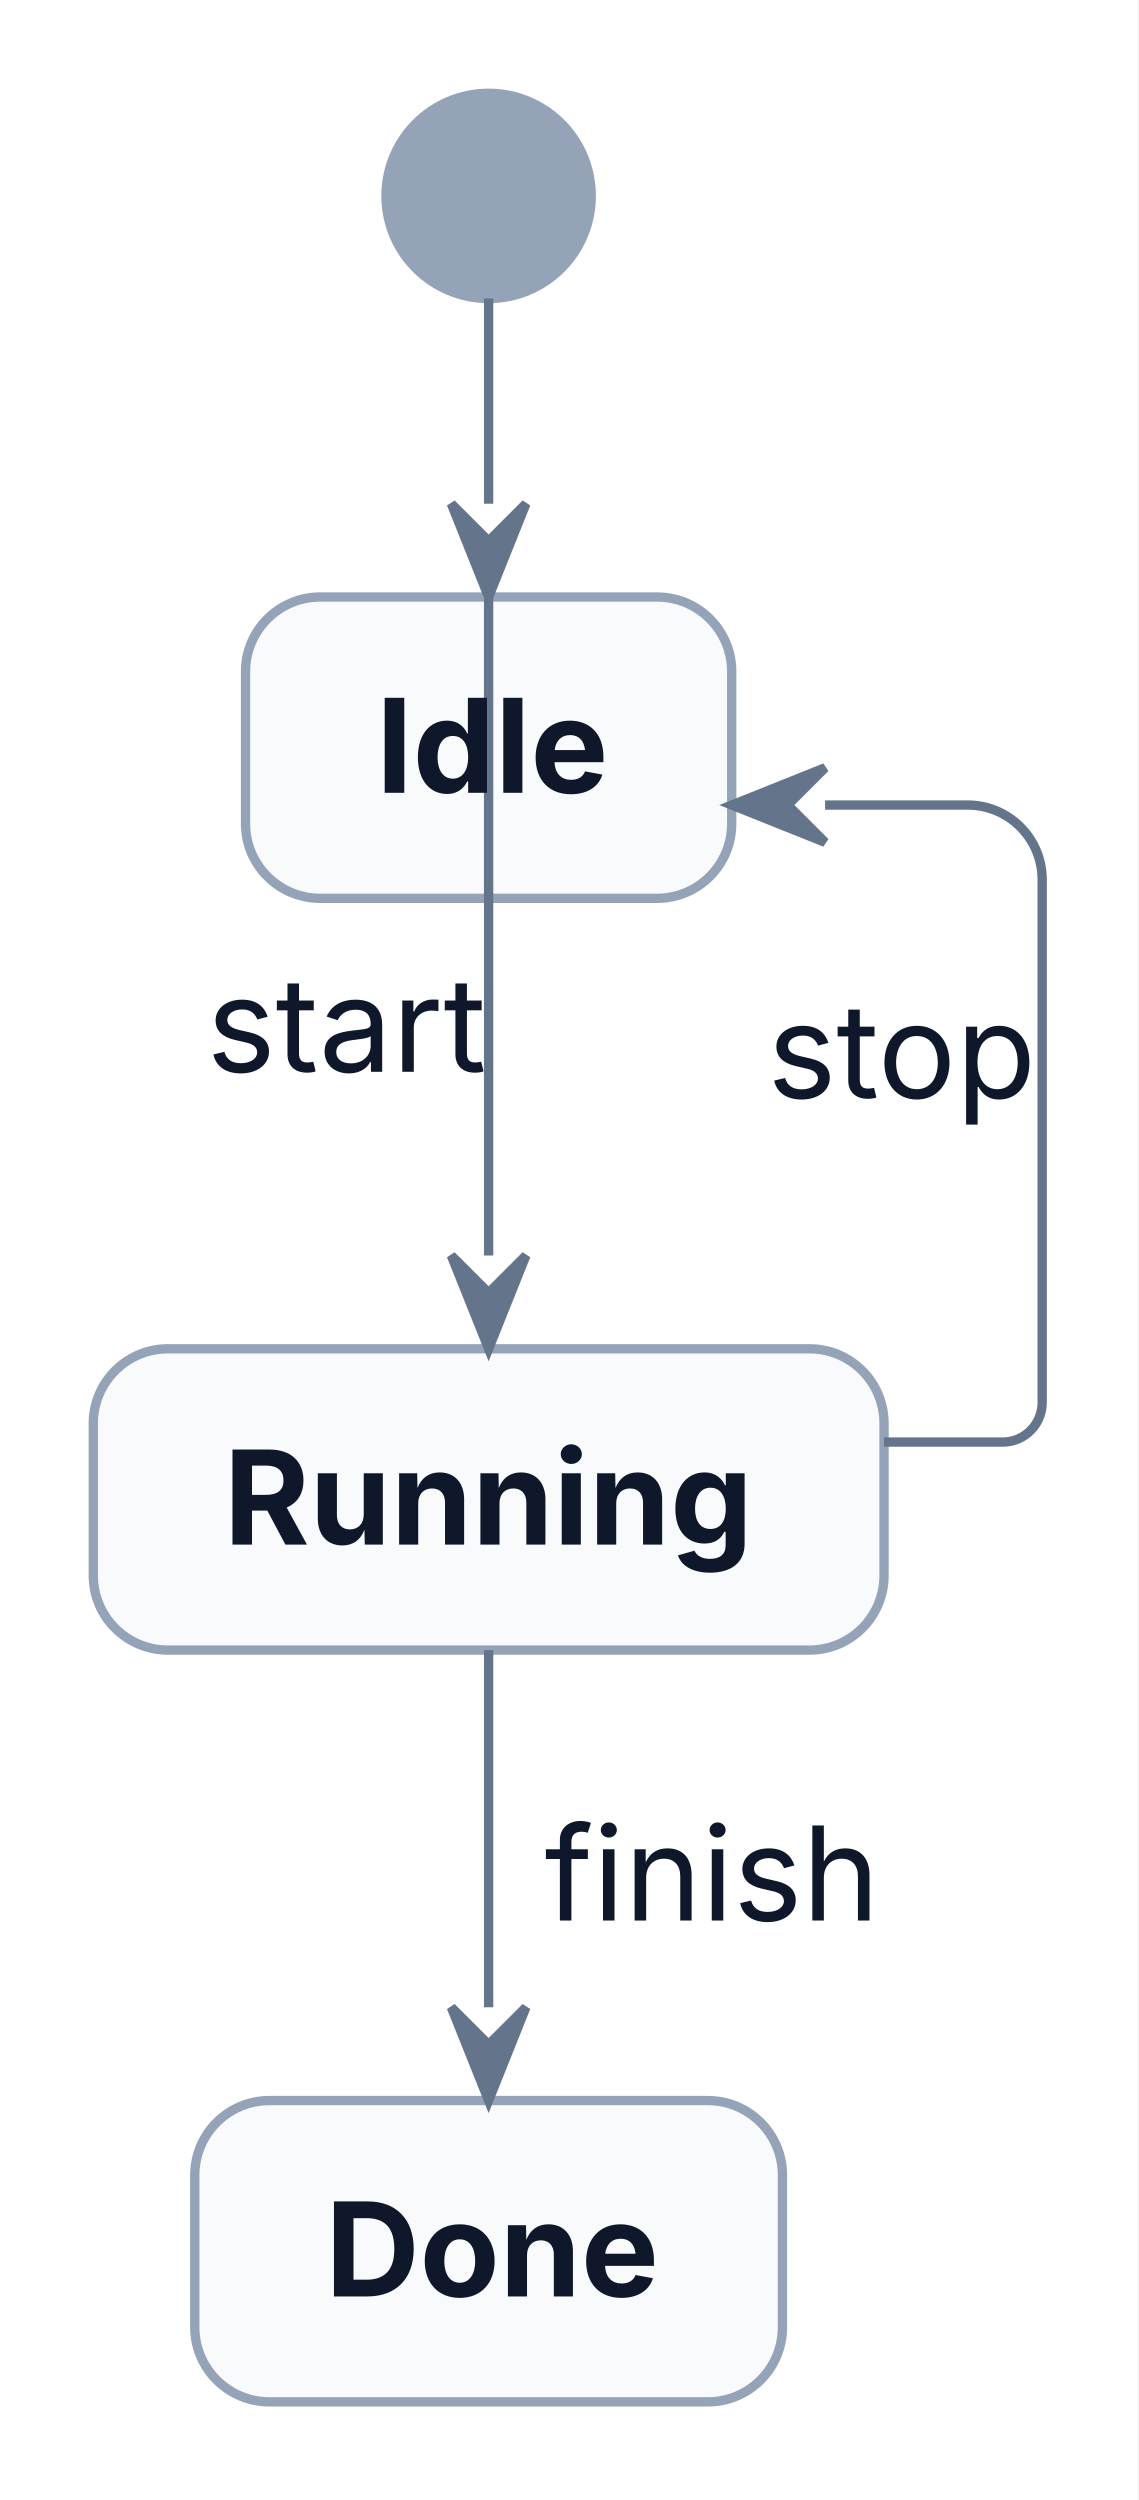
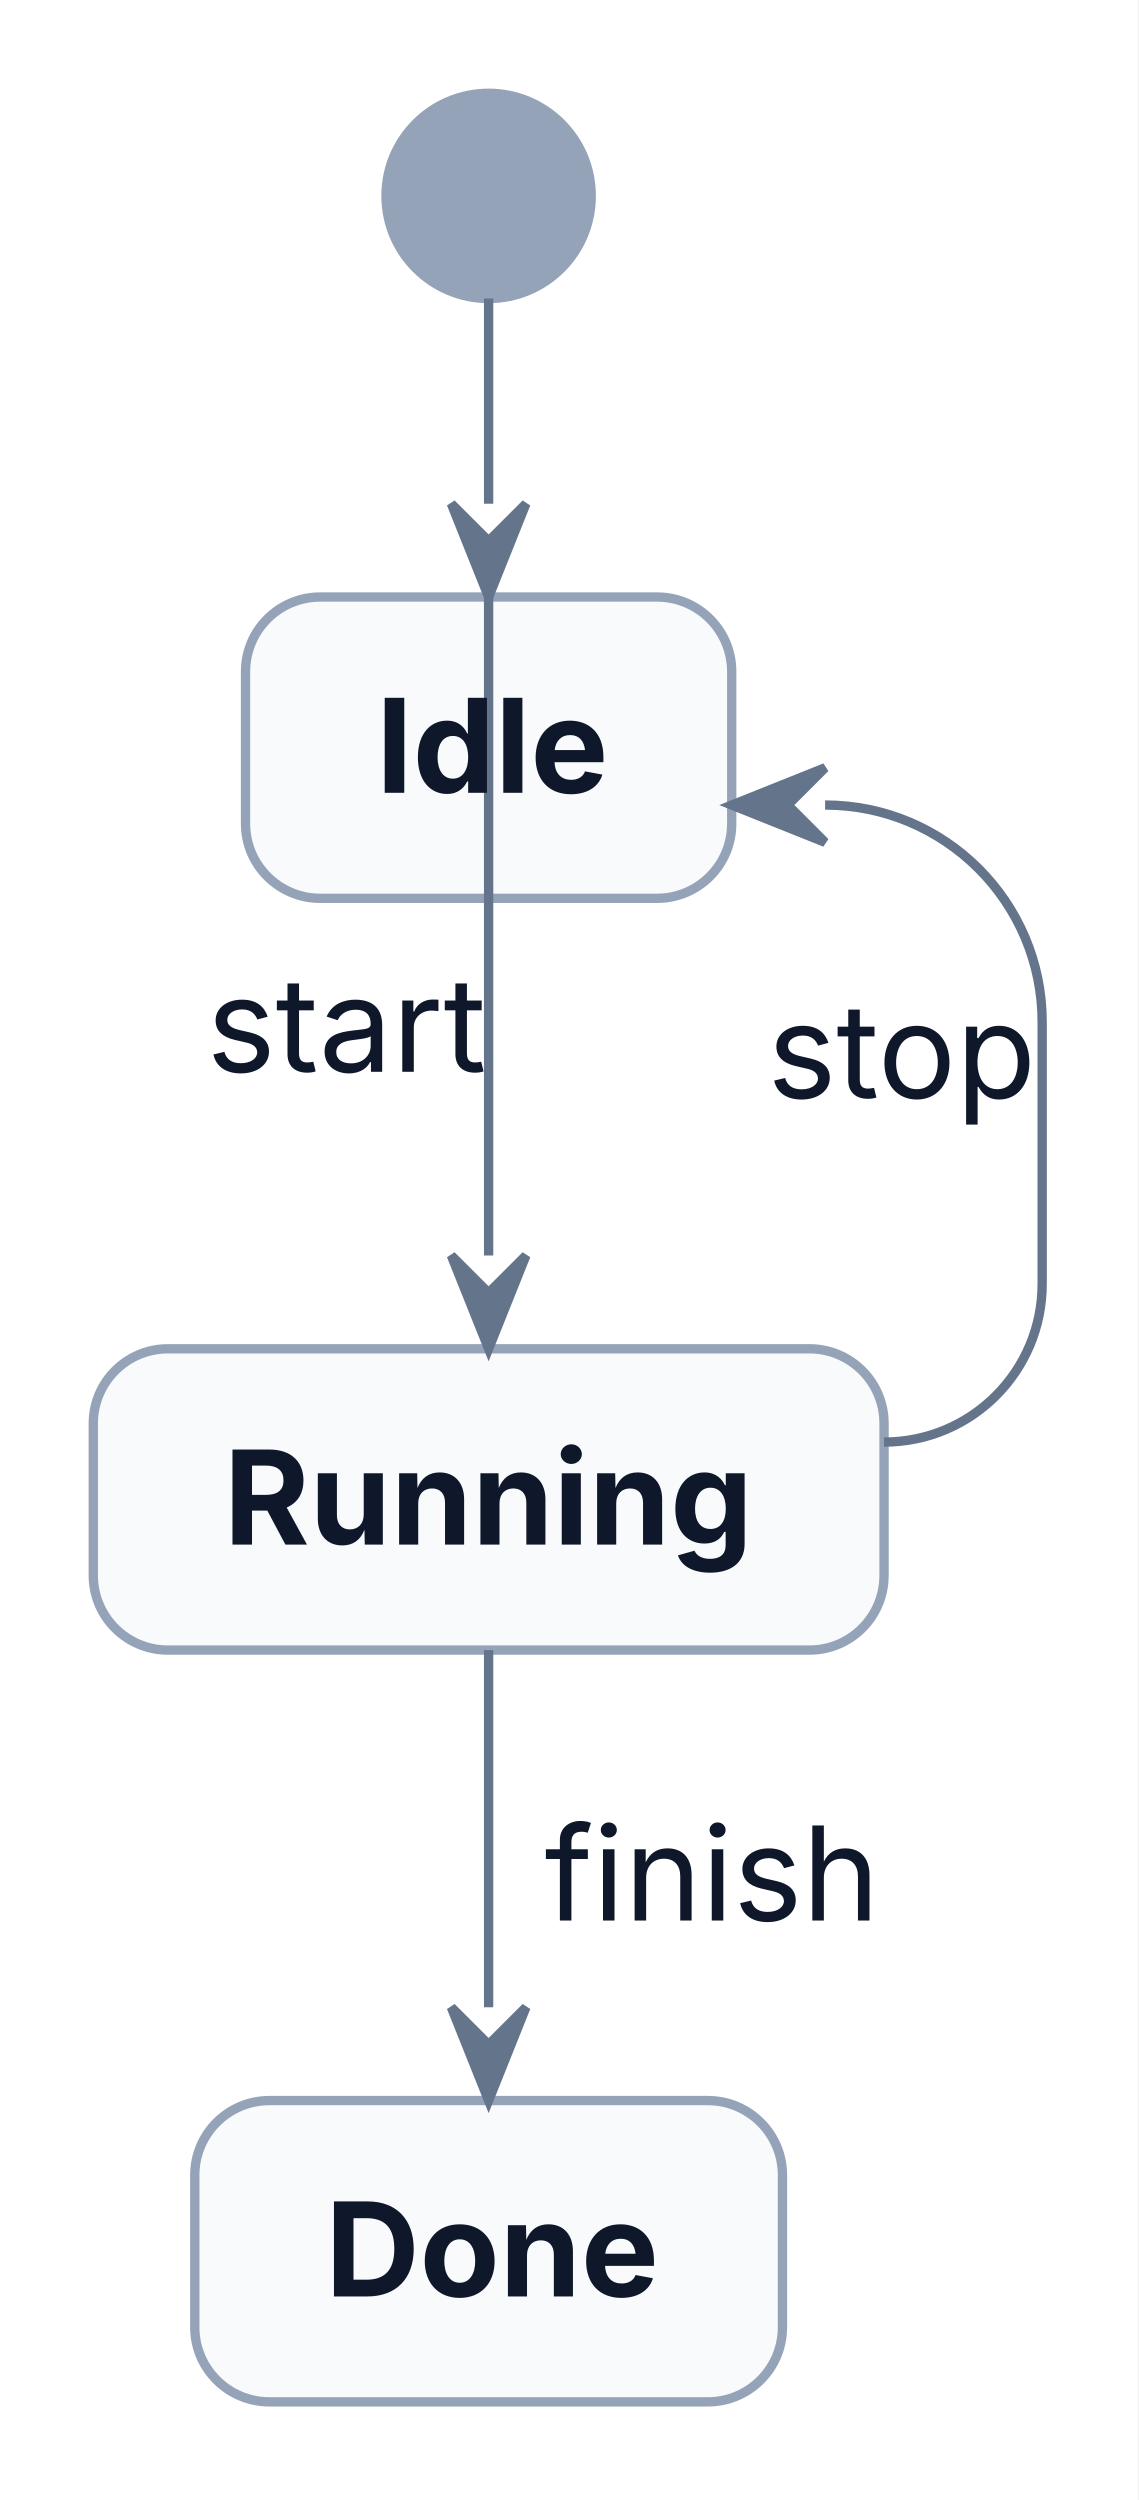
<svg xmlns="http://www.w3.org/2000/svg" width="122" height="268" viewBox="0 0 122 268">
  <rect x="0" y="0" width="122" height="268" fill="#FFFFFF" />
  <g transform="translate(10,10)">
    <g>
      <ellipse cx="42.38" cy="11" rx="11" ry="11" fill="#94A3B8" stroke="#94A3B8" stroke-width="1" />
      <rect x="16.32" y="54" width="52.12" height="32.3" rx="8" ry="8" fill="#F8FAFC" stroke="#94A3B8" stroke-width="1" />
      <rect x="0" y="134.59" width="84.77" height="32.3" rx="8" ry="8" fill="#F8FAFC" stroke="#94A3B8" stroke-width="1" />
      <rect x="10.88" y="215.18" width="63" height="32.3" rx="8" ry="8" fill="#F8FAFC" stroke="#94A3B8" stroke-width="1" />
      <polyline points="42.38,22 42.38,44" fill="none" stroke="#64748B" stroke-width="1" />
      <polyline points="42.38,54 42.38,124.59" fill="none" stroke="#64748B" stroke-width="1" />
-       <path d="M84.77,144.59 L93.25,144.59 L97.49,144.59 C99.83,144.59 101.72,142.69 101.72,140.35 L101.72,136.12 L101.72,92.3 L101.72,84.3 C101.72,79.88 98.14,76.3 93.72,76.3 L85.72,76.3 L78.45,76.3" fill="none" stroke="#64748B" stroke-width="1" />
+       <path d="M84.77,144.59 L84.77,144.59 C94.13,144.59 101.72,137 101.72,127.64 L101.72,99.57 C101.72,86.72 91.3,76.3 78.45,76.3 L78.45,76.3" fill="none" stroke="#64748B" stroke-width="1" />
      <polyline points="42.38,166.89 42.38,205.18" fill="none" stroke="#64748B" stroke-width="1" />
    </g>
    <g>
      <text font-family="Inter, ui-sans-serif, system-ui, -apple-system, Segoe UI, DejaVu Sans, Liberation Sans, sans-serif, Noto Color Emoji, Apple Color Emoji, Segoe UI Emoji" xml:space="preserve">
        <tspan x="30.32" y="74.99" font-size="14" fill="#0F172A" font-weight="bold" textLength="24.12" lengthAdjust="spacing">Idle</tspan>
      </text>
      <text font-family="Inter, ui-sans-serif, system-ui, -apple-system, Segoe UI, DejaVu Sans, Liberation Sans, sans-serif, Noto Color Emoji, Apple Color Emoji, Segoe UI Emoji" xml:space="preserve">
        <tspan x="14" y="155.58" font-size="14" fill="#0F172A" font-weight="bold" textLength="56.77" lengthAdjust="spacing">Running</tspan>
      </text>
      <text font-family="Inter, ui-sans-serif, system-ui, -apple-system, Segoe UI, DejaVu Sans, Liberation Sans, sans-serif, Noto Color Emoji, Apple Color Emoji, Segoe UI Emoji" xml:space="preserve">
        <tspan x="24.88" y="236.18" font-size="14" fill="#0F172A" font-weight="bold" textLength="35" lengthAdjust="spacing">Done</tspan>
      </text>
      <text font-family="Inter, ui-sans-serif, system-ui, -apple-system, Segoe UI, DejaVu Sans, Liberation Sans, sans-serif, Noto Color Emoji, Apple Color Emoji, Segoe UI Emoji" xml:space="preserve">
        <tspan x="12.15" y="104.9" font-size="14" fill="#0F172A" textLength="27.23" lengthAdjust="spacing">start</tspan>
      </text>
      <text font-family="Inter, ui-sans-serif, system-ui, -apple-system, Segoe UI, DejaVu Sans, Liberation Sans, sans-serif, Noto Color Emoji, Apple Color Emoji, Segoe UI Emoji" xml:space="preserve">
        <tspan x="72.26" y="107.7" font-size="14" fill="#0F172A" textLength="26.46" lengthAdjust="spacing">stop</tspan>
      </text>
      <text font-family="Inter, ui-sans-serif, system-ui, -apple-system, Segoe UI, DejaVu Sans, Liberation Sans, sans-serif, Noto Color Emoji, Apple Color Emoji, Segoe UI Emoji" xml:space="preserve">
        <tspan x="48.38" y="195.88" font-size="14" fill="#0F172A" textLength="32.68" lengthAdjust="spacing">finish</tspan>
      </text>
      <polygon points="38.38,44 42.38,54 46.38,44 42.38,48" fill="#64748B" stroke="#64748B" stroke-width="1" />
      <polygon points="38.38,124.59 42.38,134.59 46.38,124.59 42.38,128.59" fill="#64748B" stroke="#64748B" stroke-width="1" />
      <polygon points="78.45,72.3 68.45,76.3 78.45,80.3 74.45,76.3" fill="#64748B" stroke="#64748B" stroke-width="1" />
      <polygon points="38.38,205.18 42.38,215.18 46.38,205.18 42.38,209.18" fill="#64748B" stroke="#64748B" stroke-width="1" />
    </g>
  </g>
</svg>
